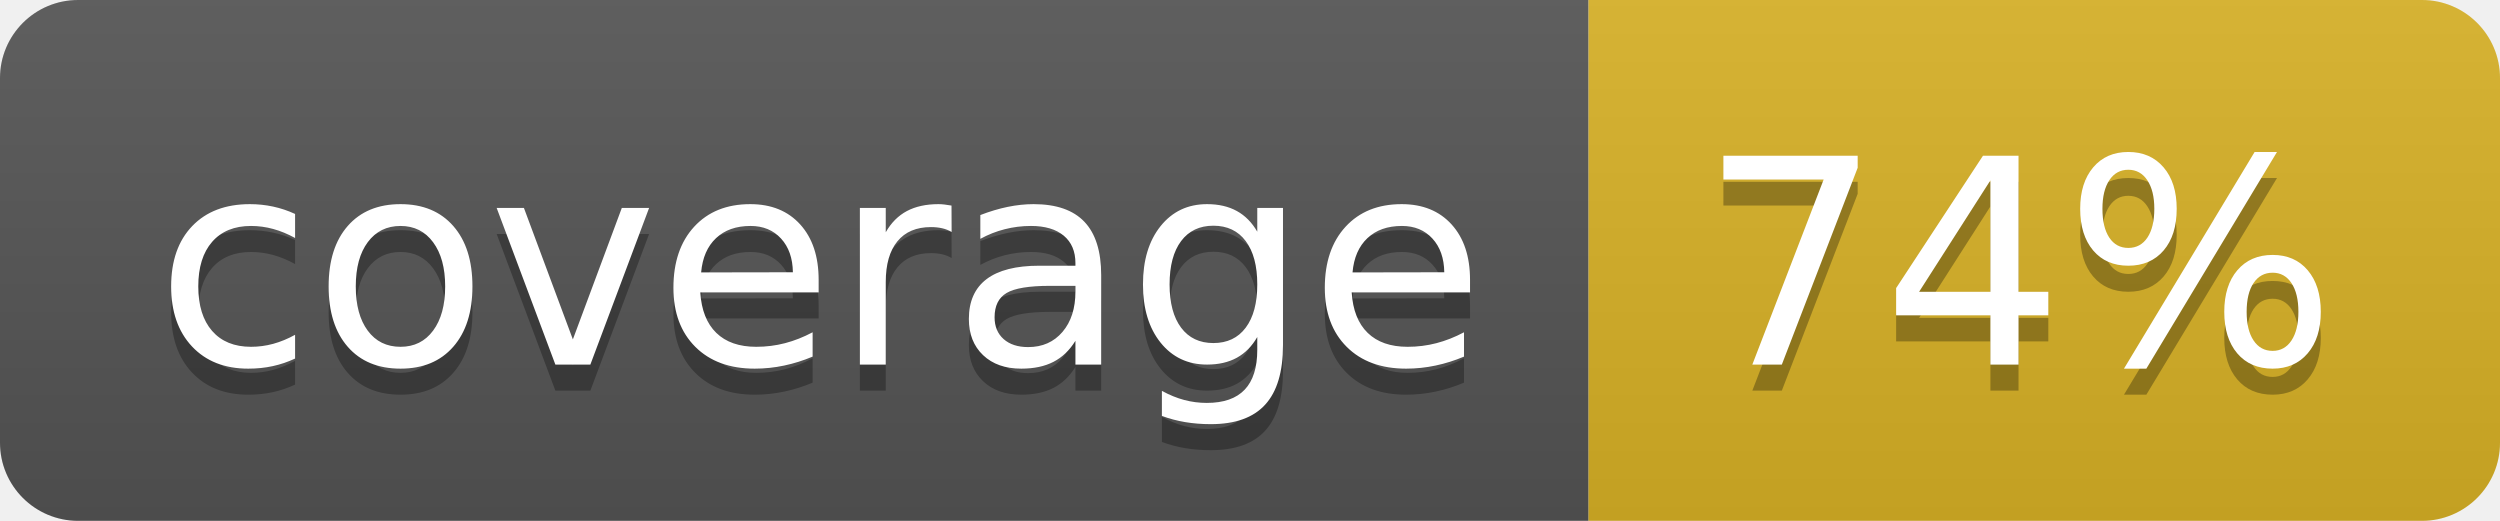
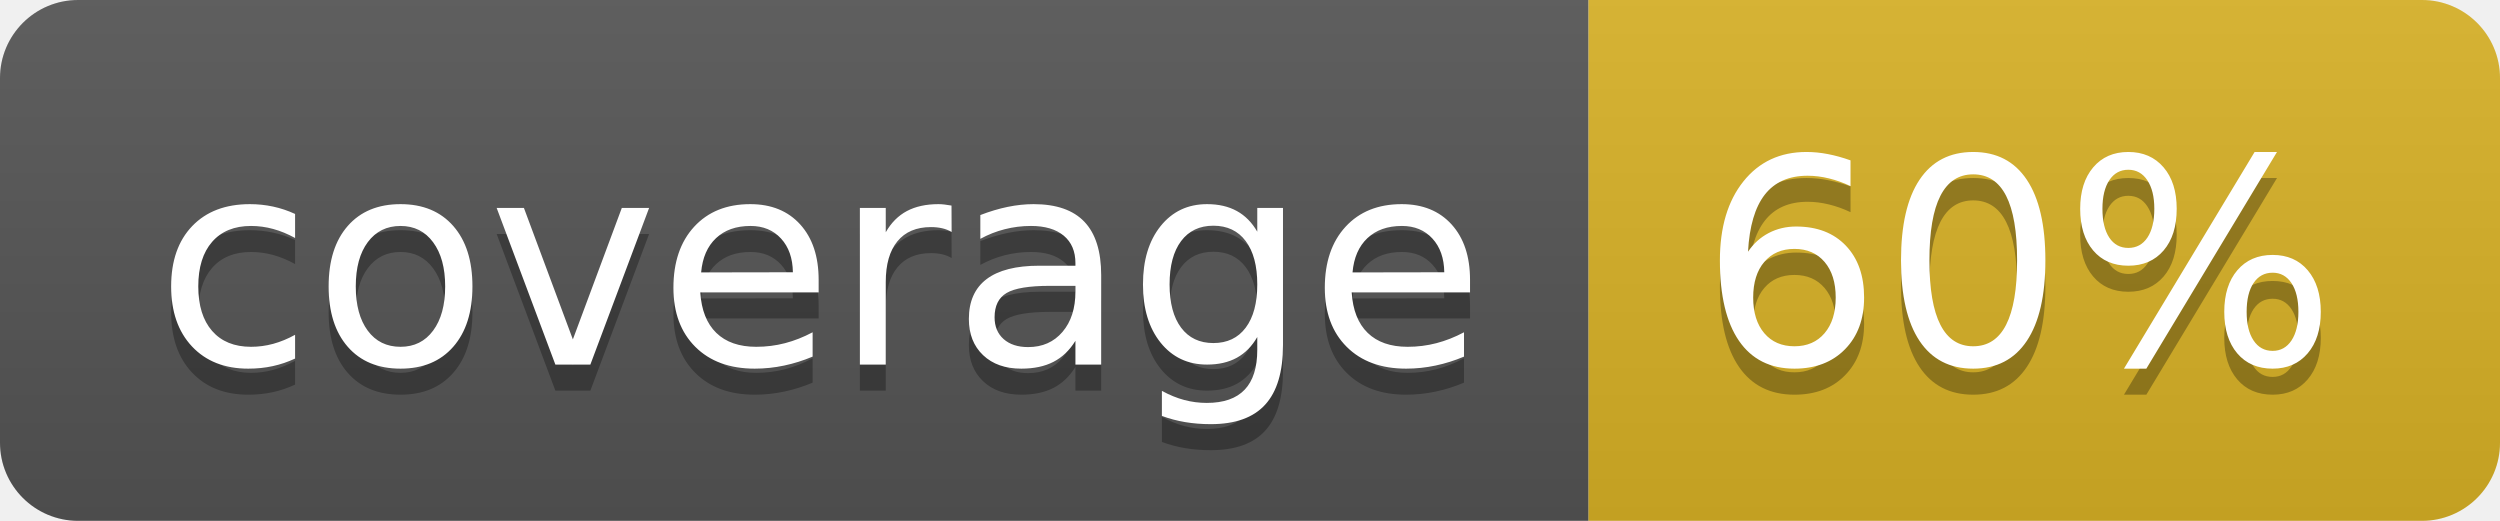
<svg xmlns="http://www.w3.org/2000/svg" width="96" height="20">
  <linearGradient id="b" x2="0" y2="100%">
    <stop offset="0" stop-color="#bbb" stop-opacity=".1" />
    <stop offset="1" stop-opacity=".1" />
  </linearGradient>
  <clipPath id="a">
    <rect width="96" height="20" rx="3" fill="#fff" />
  </clipPath>
  <g clip-path="url(#a)">
    <path fill="#555" d="M0 0h61v20H0z" />
    <path fill="#D9B226" d="M61 0h35v20H61z" />
    <path fill="url(#b)" d="M0 0h96v20H0z" />
  </g>
  <g fill="#fff" text-anchor="middle" font-family="DejaVu Sans,Verdana,Geneva,sans-serif" font-size="110">
    <text x="315" y="150" fill="#010101" fill-opacity=".3" transform="scale(.1)" textLength="510">coverage</text>
    <text x="315" y="140" transform="scale(.1)" textLength="510">coverage</text>
-     <text x="775" y="150" fill="#010101" fill-opacity=".3" transform="scale(.1)" textLength="250">74%</text>
-     <text x="775" y="140" transform="scale(.1)" textLength="250">74%</text>
+     <text x="775" y="150" fill="#010101" fill-opacity=".3" transform="scale(.1)" textLength="250">60%</text>
+     <text x="775" y="140" transform="scale(.1)" textLength="250">60%</text>
  </g>
</svg>
